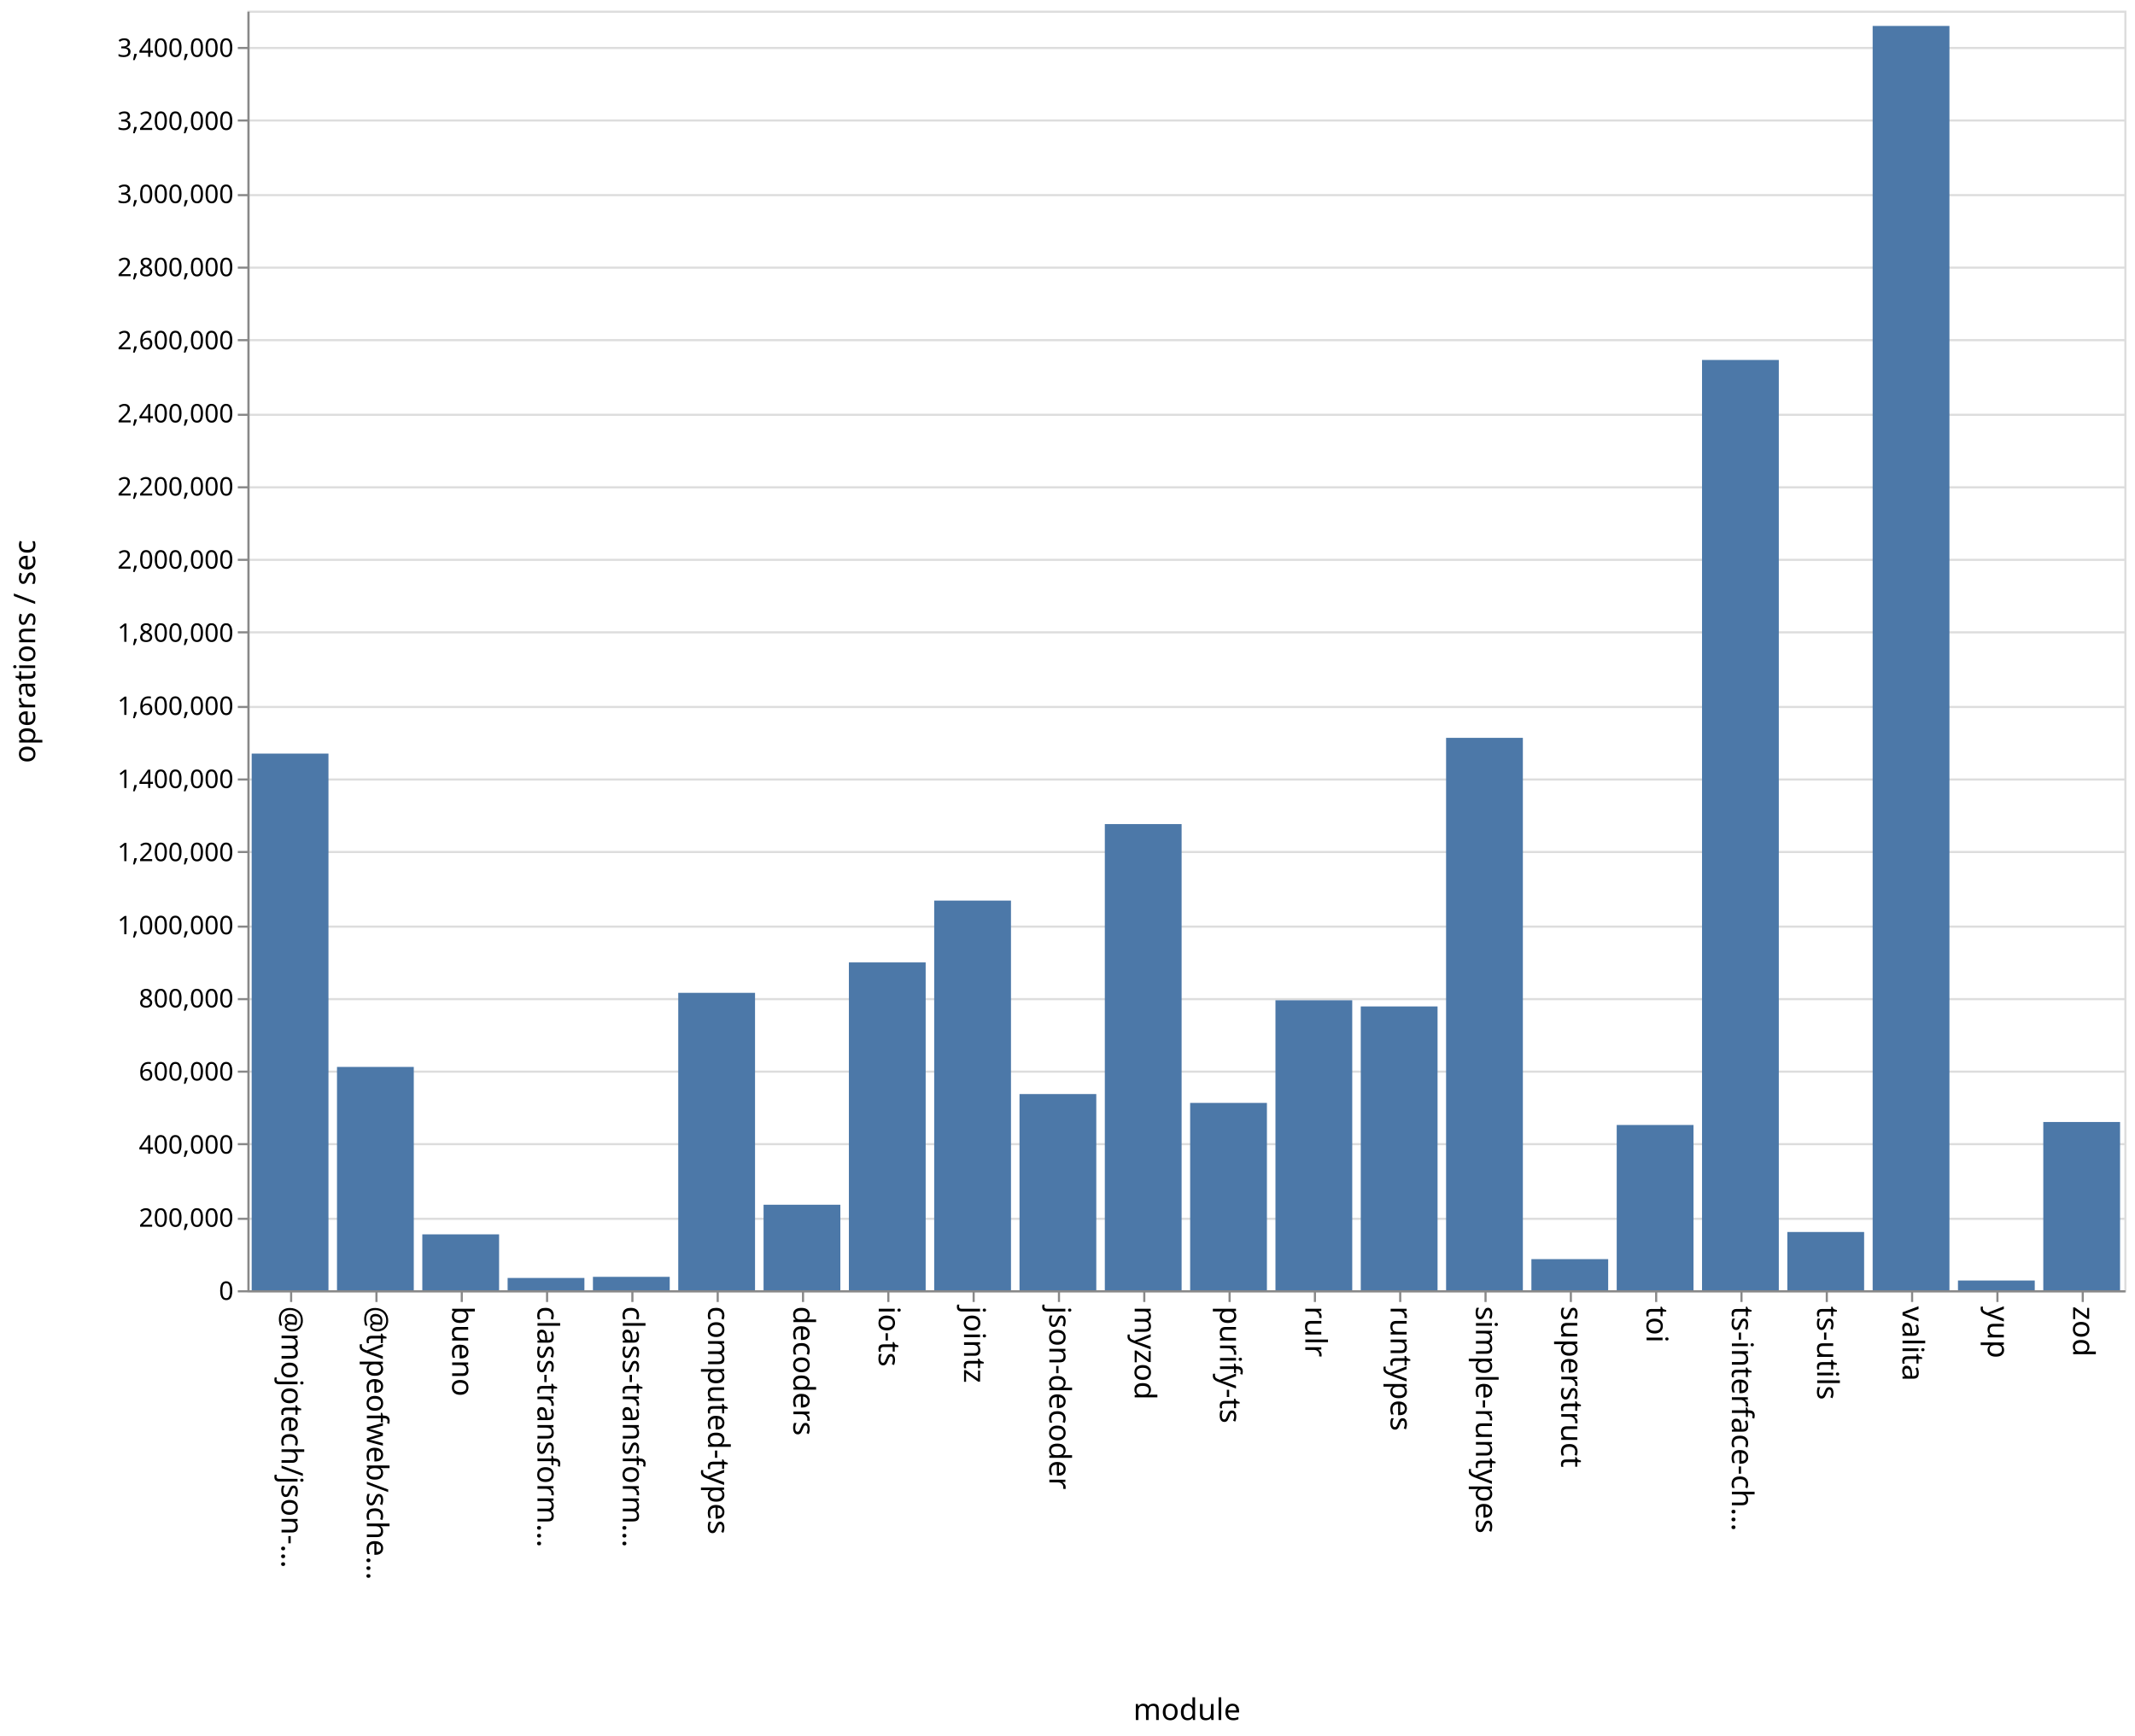
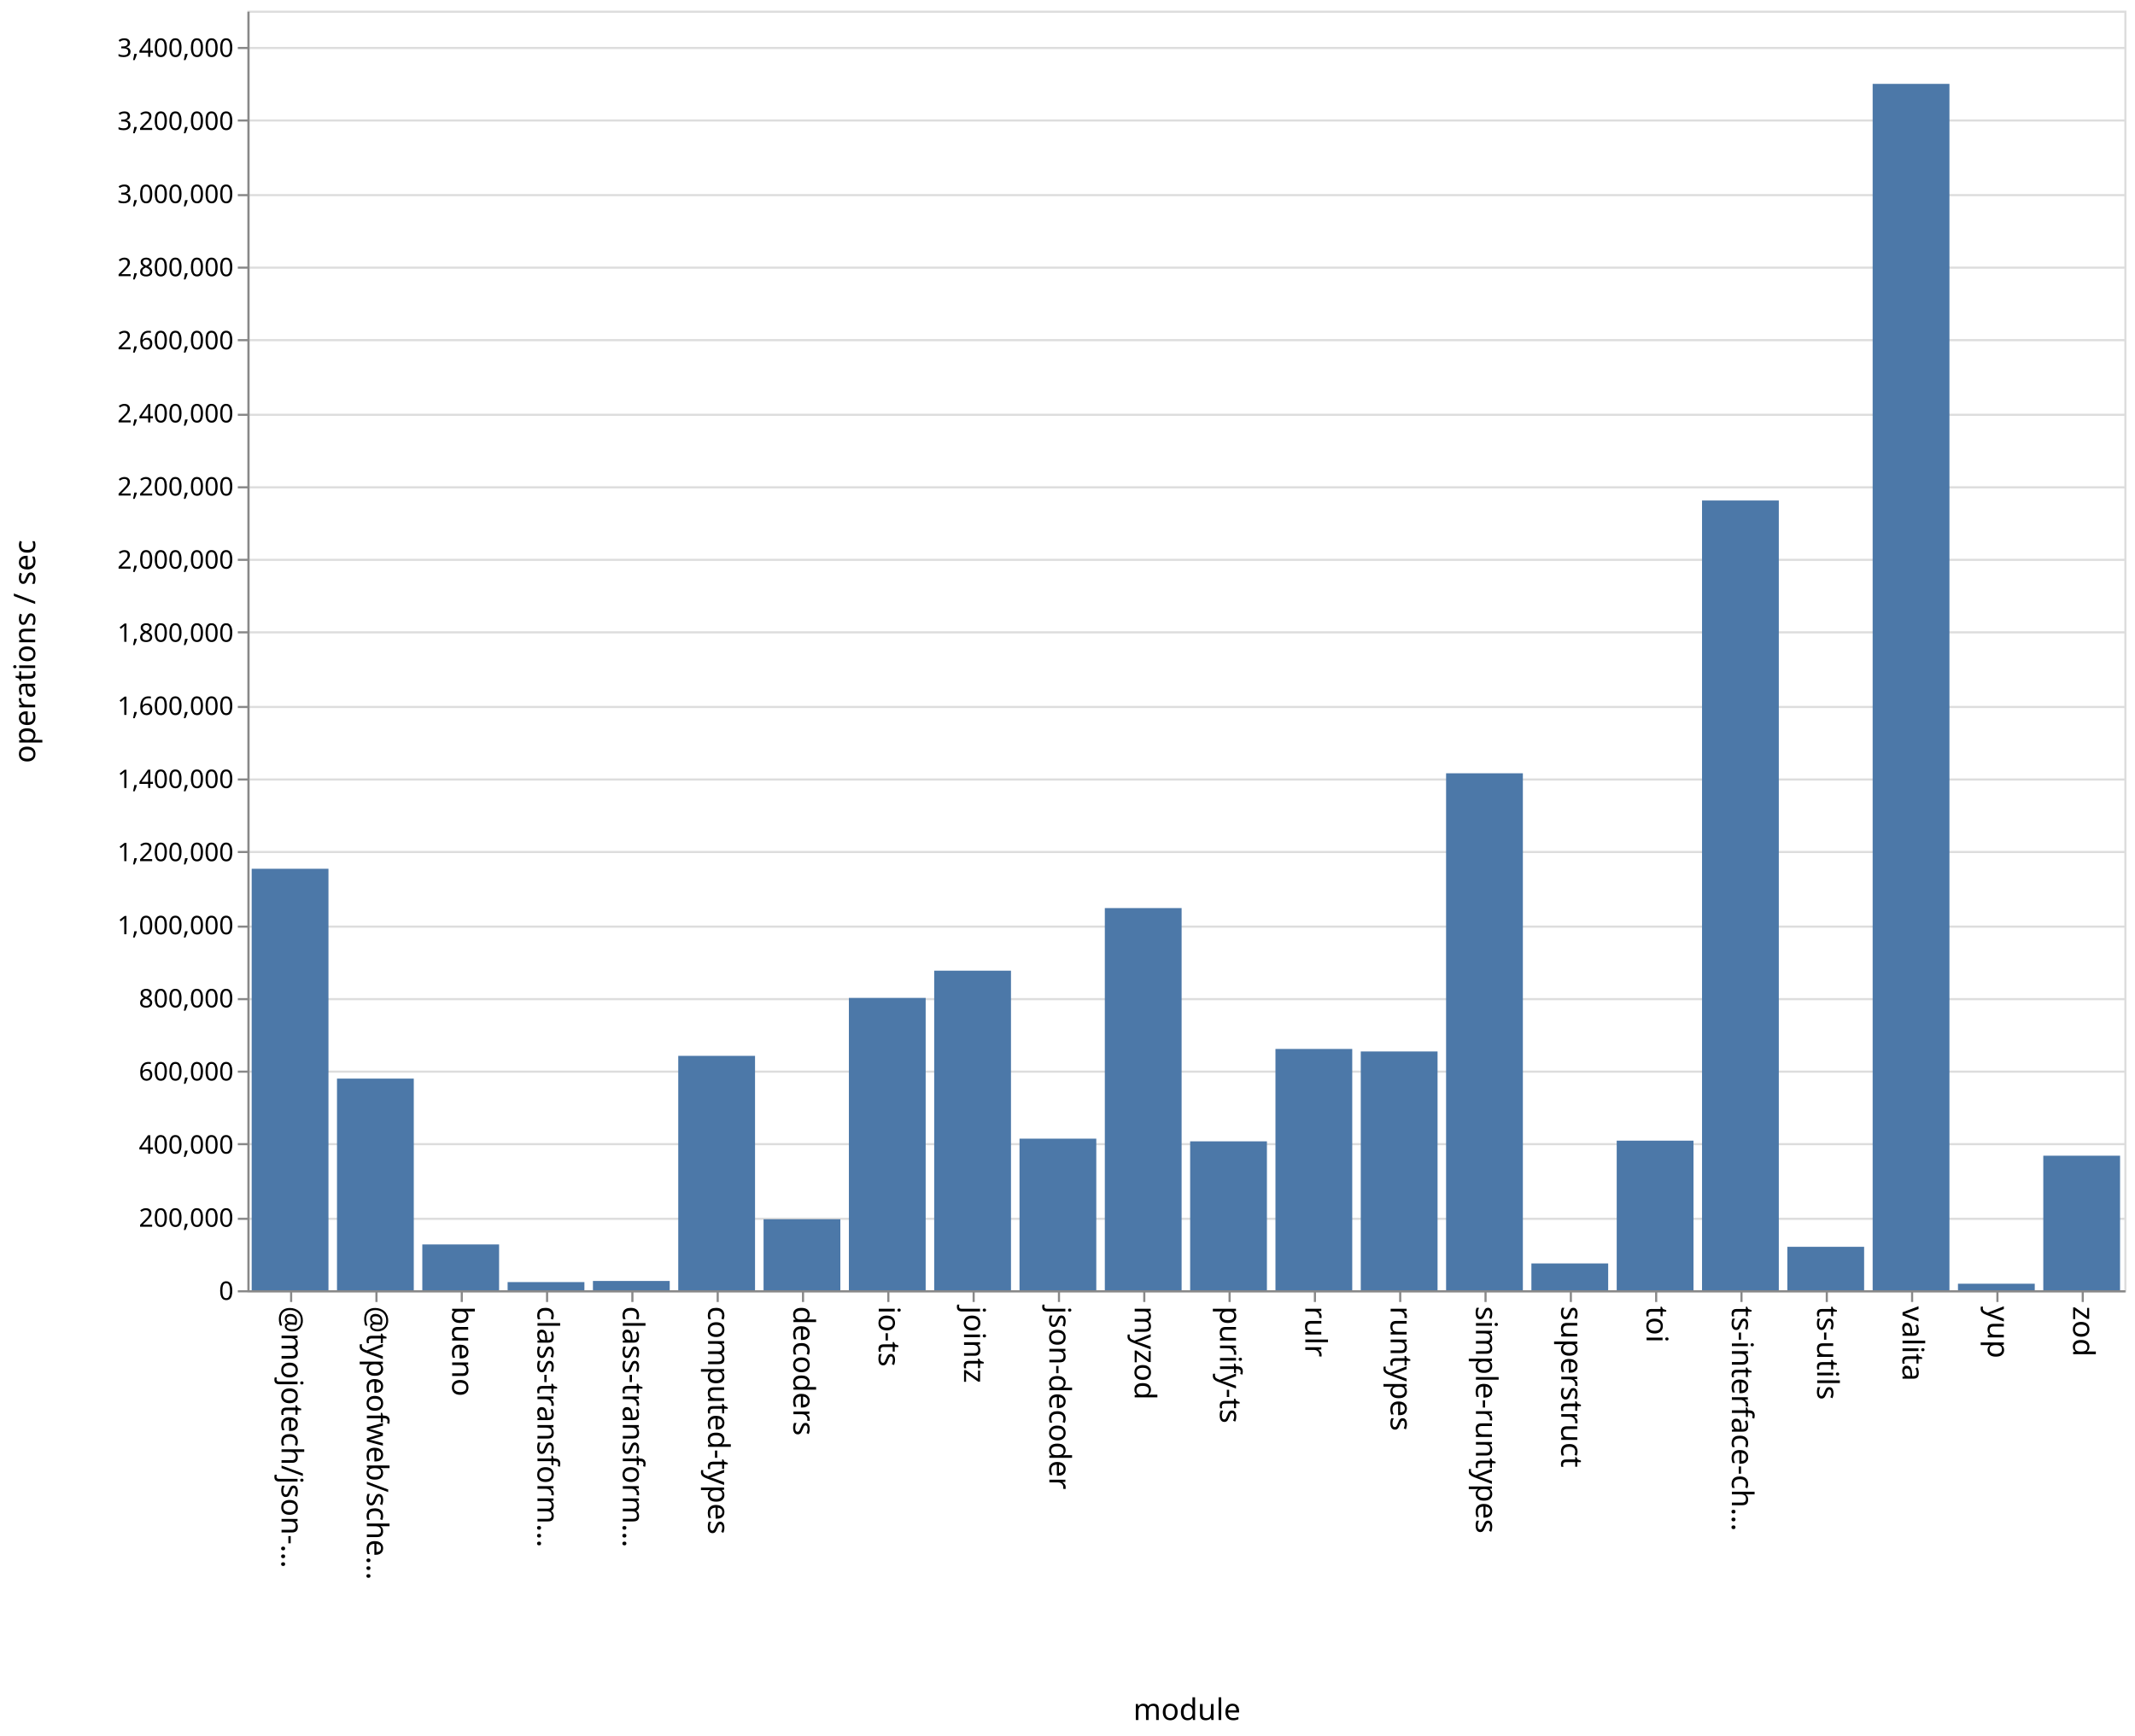
<svg xmlns="http://www.w3.org/2000/svg" class="marks" width="1001" height="814">
  <path fill="#fff" d="M0 0h1001v814H0z" />
  <g class="mark-group role-frame root" aria-roledescription="group mark container" fill="none" stroke-miterlimit="10">
    <path class="background" aria-hidden="true" d="M116.5 5.5h880v600h-880Z" stroke="#ddd" />
    <g class="mark-group role-axis" aria-roledescription="axis" aria-label="Y-axis for a linear scale with values from 0 to 3,500,000">
      <path class="background" aria-hidden="true" d="M116.5 5.5Z" pointer-events="none" />
      <g class="mark-rule role-axis-grid" pointer-events="none" stroke="#ddd">
        <path d="M116.5 605.5h880M116.5 571.5h880M116.5 536.5h880M116.5 502.5h880M116.5 468.5h880M116.5 434.5h880M116.5 399.5h880M116.5 365.5h880M116.5 331.5h880M116.5 296.5h880M116.5 262.5h880M116.5 228.5h880M116.5 194.5h880M116.5 159.5h880M116.5 125.5h880M116.5 91.5h880M116.5 56.5h880M116.5 22.5h880" />
      </g>
    </g>
    <g pointer-events="none" class="mark-group role-axis" aria-roledescription="axis" aria-label="X-axis titled 'module' for a discrete scale with 22 values: @mojotech/json-type-validation, @typeofweb/schema, bueno, class-transformer-validator-async, class-transformer-validator-sync, ending with zod">
      <path class="background" aria-hidden="true" d="M116.5 605.5Z" />
      <g class="mark-rule role-axis-tick" stroke="#888">
        <path d="M136.5 605.5v5M176.5 605.5v5M216.5 605.5v5M256.5 605.5v5M296.5 605.5v5M336.5 605.5v5M376.5 605.5v5M416.5 605.5v5M456.5 605.5v5M496.5 605.5v5M536.5 605.5v5M576.5 605.5v5M616.5 605.5v5M656.5 605.5v5M696.5 605.5v5M736.5 605.5v5M776.5 605.5v5M816.5 605.5v5M856.5 605.5v5M896.5 605.5v5M936.5 605.5v5M976.5 605.5v5" />
      </g>
      <g class="mark-text role-axis-label" font-family="sans-serif" font-size="14" fill="#000">
        <text transform="rotate(90 -240.25 372.25)">@mojotech/json-…</text>
        <text transform="rotate(90 -220.25 392.25)">@typeofweb/sche…</text>
        <text transform="rotate(90 -200.25 412.25)">bueno</text>
        <text transform="rotate(90 -180.25 432.25)">class-transform…</text>
        <text transform="rotate(90 -160.25 452.25)">class-transform…</text>
        <text transform="rotate(90 -140.25 472.25)">computed-types</text>
        <text transform="rotate(90 -120.25 492.25)">decoders</text>
        <text transform="rotate(90 -100.25 512.25)">io-ts</text>
        <text transform="rotate(90 -80.25 532.25)">jointz</text>
        <text transform="rotate(90 -60.25 552.25)">json-decoder</text>
        <text transform="rotate(90 -40.25 572.25)">myzod</text>
        <text transform="rotate(90 -20.25 592.25)">purify-ts</text>
        <text transform="rotate(90 -.25 612.25)">rulr</text>
        <text transform="rotate(90 19.75 632.25)">runtypes</text>
        <text transform="rotate(90 39.75 652.25)">simple-runtypes</text>
        <text transform="rotate(90 59.75 672.25)">superstruct</text>
        <text transform="rotate(90 79.75 692.25)">toi</text>
        <text transform="rotate(90 99.75 712.25)">ts-interface-ch…</text>
        <text transform="rotate(90 119.75 732.25)">ts-utils</text>
        <text transform="rotate(90 139.75 752.25)">valita</text>
        <text transform="rotate(90 159.75 772.25)">yup</text>
        <text transform="rotate(90 179.75 792.25)">zod</text>
      </g>
      <path stroke="#888" d="M116.5 605.5h880" class="mark-rule role-axis-domain" />
      <text text-anchor="middle" transform="translate(556.5 806.5)" font-family="sans-serif" font-size="14" fill="#000" class="mark-text role-axis-title">module</text>
    </g>
    <g pointer-events="none" class="mark-group role-axis" aria-roledescription="axis" aria-label="Y-axis titled 'operations / sec' for a linear scale with values from 0 to 3,500,000">
      <path class="background" aria-hidden="true" d="M116.5 5.5Z" />
      <g class="mark-rule role-axis-tick" stroke="#888">
        <path d="M116.5 605.5h-5M116.5 571.5h-5M116.5 536.5h-5M116.5 502.5h-5M116.5 468.5h-5M116.5 434.5h-5M116.5 399.5h-5M116.5 365.5h-5M116.5 331.5h-5M116.5 296.5h-5M116.5 262.5h-5M116.5 228.5h-5M116.5 194.5h-5M116.5 159.5h-5M116.5 125.5h-5M116.5 91.5h-5M116.5 56.5h-5M116.5 22.5h-5" />
      </g>
      <g class="mark-text role-axis-label" text-anchor="end" font-family="sans-serif" font-size="12" fill="#000">
        <text transform="translate(109.5 609.5)">0</text>
        <text transform="translate(109.5 575.214)">200,000</text>
        <text transform="translate(109.5 540.929)">400,000</text>
        <text transform="translate(109.5 506.643)">600,000</text>
        <text transform="translate(109.5 472.357)">800,000</text>
        <text transform="translate(109.5 438.071)">1,000,000</text>
        <text transform="translate(109.5 403.786)">1,200,000</text>
        <text transform="translate(109.5 369.5)">1,400,000</text>
        <text transform="translate(109.5 335.214)">1,600,000</text>
        <text transform="translate(109.5 300.929)">1,800,000</text>
        <text transform="translate(109.5 266.643)">2,000,000</text>
        <text transform="translate(109.5 232.357)">2,200,000</text>
        <text transform="translate(109.5 198.071)">2,400,000</text>
        <text transform="translate(109.5 163.786)">2,600,000</text>
        <text transform="translate(109.5 129.5)">2,800,000</text>
        <text transform="translate(109.5 95.214)">3,000,000</text>
        <text transform="translate(109.5 60.929)">3,200,000</text>
        <text transform="translate(109.5 26.643)">3,400,000</text>
      </g>
      <path stroke="#888" d="M116.5 605.5V5.5" class="mark-rule role-axis-domain" />
      <text text-anchor="middle" transform="rotate(-90 161 144.5)" font-family="sans-serif" font-size="14" fill="#000" class="mark-text role-axis-title">operations / sec</text>
    </g>
    <g class="mark-rect role-mark marks" aria-roledescription="rect mark container" fill="#4c78a8">
-       <path d="M198 578.793h36V605h-36ZM238 599.238h36V605h-36ZM278 598.712h36V605h-36ZM318 465.54h36V605h-36ZM358 564.9h36V605h-36ZM398 451.278h36V605h-36ZM438 422.284h36V605h-36ZM478 513.003h36V605h-36ZM118 353.359h36V605h-36ZM518 386.413h36V605h-36ZM558 517.156h36V605h-36ZM598 469.03h36V605h-36ZM638 471.922h36V605h-36ZM678 345.977h36V605h-36ZM718 590.409h36V605h-36ZM758 527.506h36V605h-36ZM798 168.787h36V605h-36ZM838 577.686h36V605h-36ZM158 500.284h36V605h-36ZM878 12.163h36V605h-36ZM918 600.432h36V605h-36ZM958 526.105h36V605h-36Z" />
+       <path d="M198 583.516h36V605h-36ZM238 601.174h36V605h-36ZM278 600.645h36V605h-36ZM318 495.092h36V605h-36ZM358 571.7h36V605h-36ZM398 467.925h36V605h-36ZM438 455.15h36V605h-36ZM478 533.92h36V605h-36ZM118 407.367h36V605h-36ZM518 425.802h36V605h-36ZM558 535.173h36V605h-36ZM598 491.858h36V605h-36ZM638 493.033h36V605h-36ZM678 362.593h36V605h-36ZM718 592.426h36V605h-36ZM758 534.851h36V605h-36ZM798 234.682h36V605h-36ZM838 584.628h36V605h-36ZM158 505.757h36V605h-36ZM878 39.328h36V605h-36ZM918 601.938h36V605h-36ZM958 541.912h36V605h-36Z" />
    </g>
  </g>
</svg>
